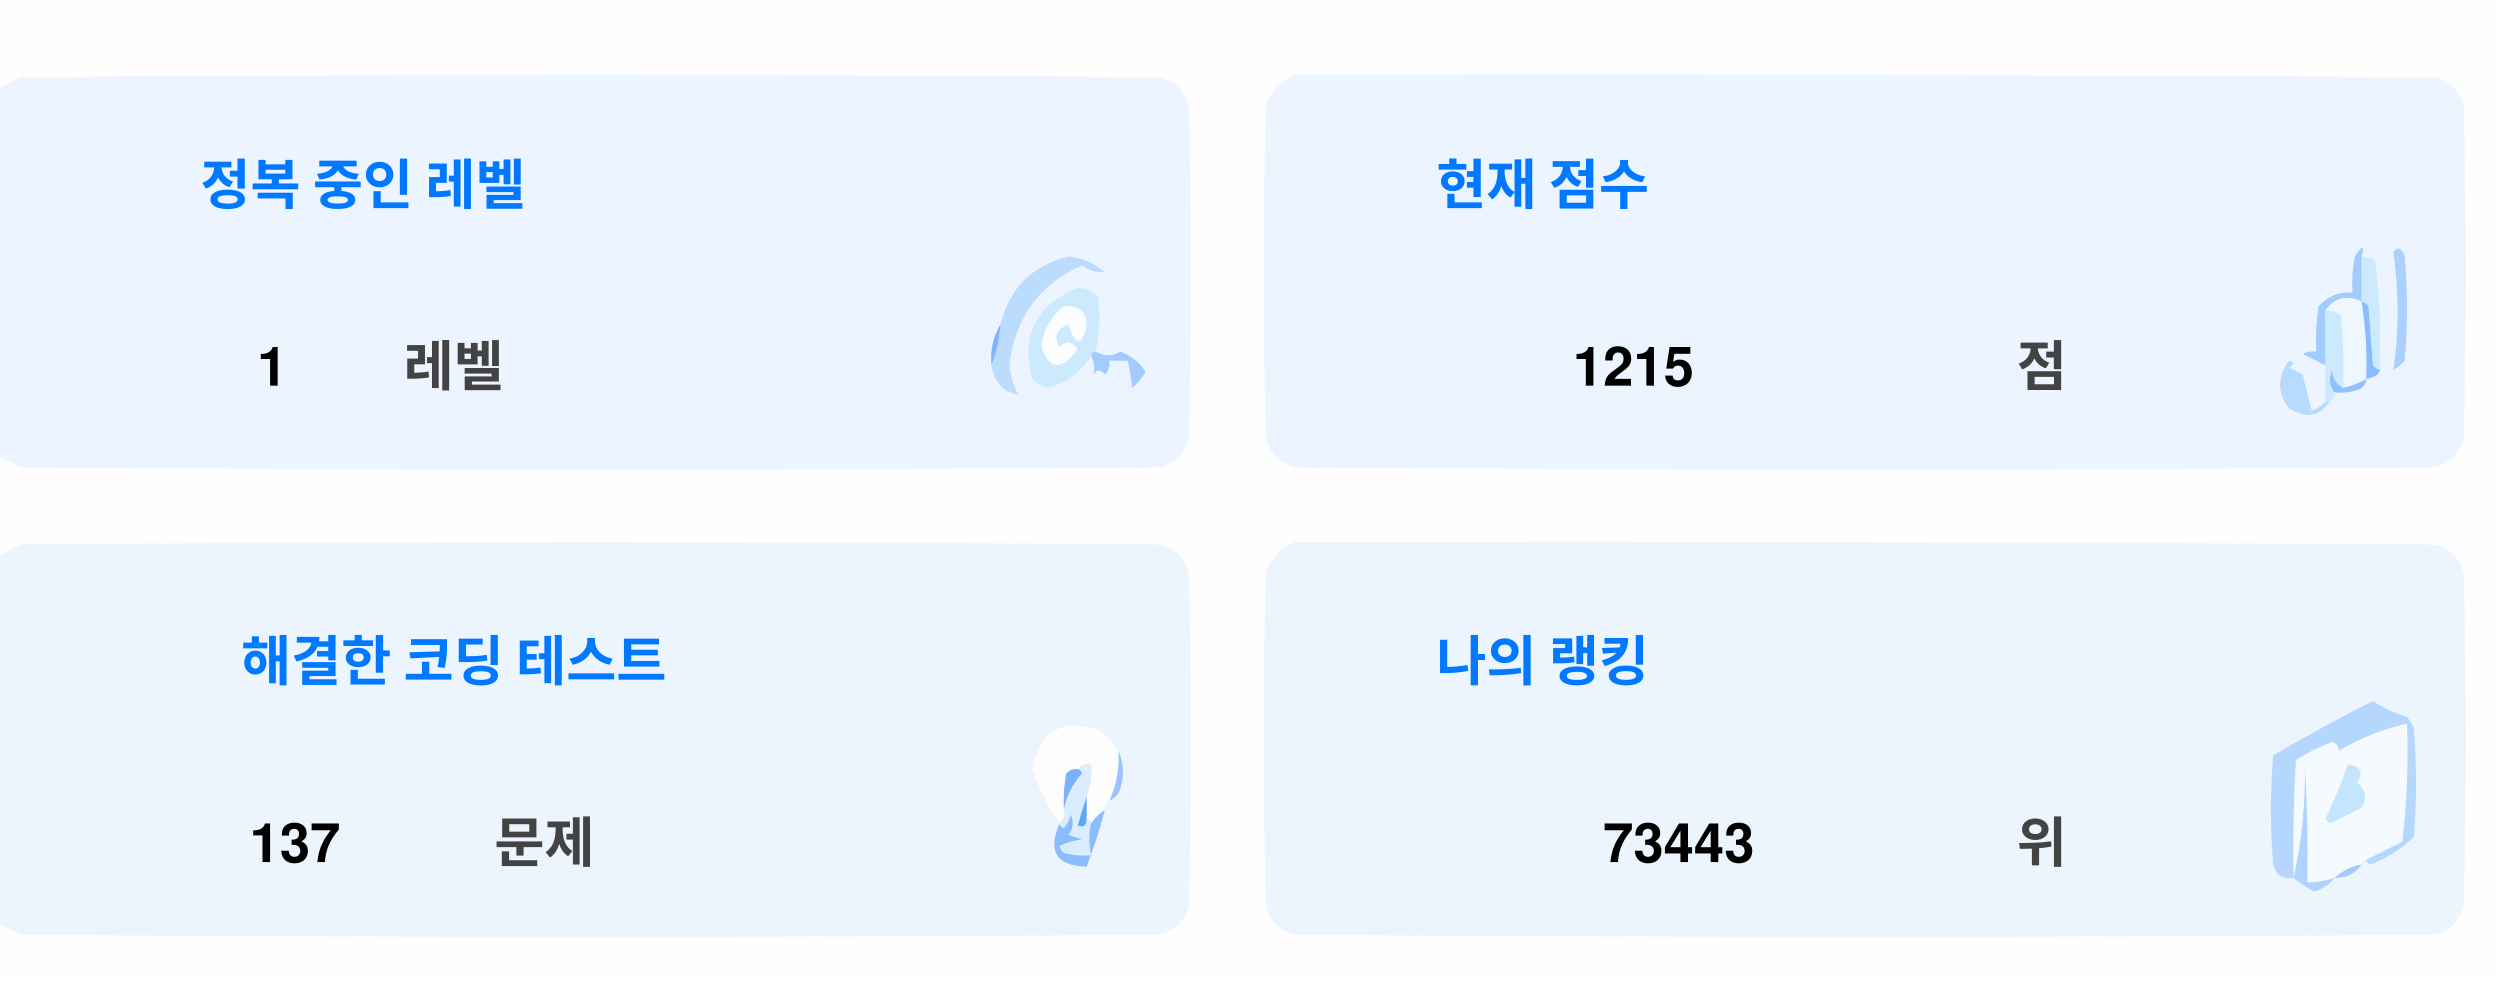
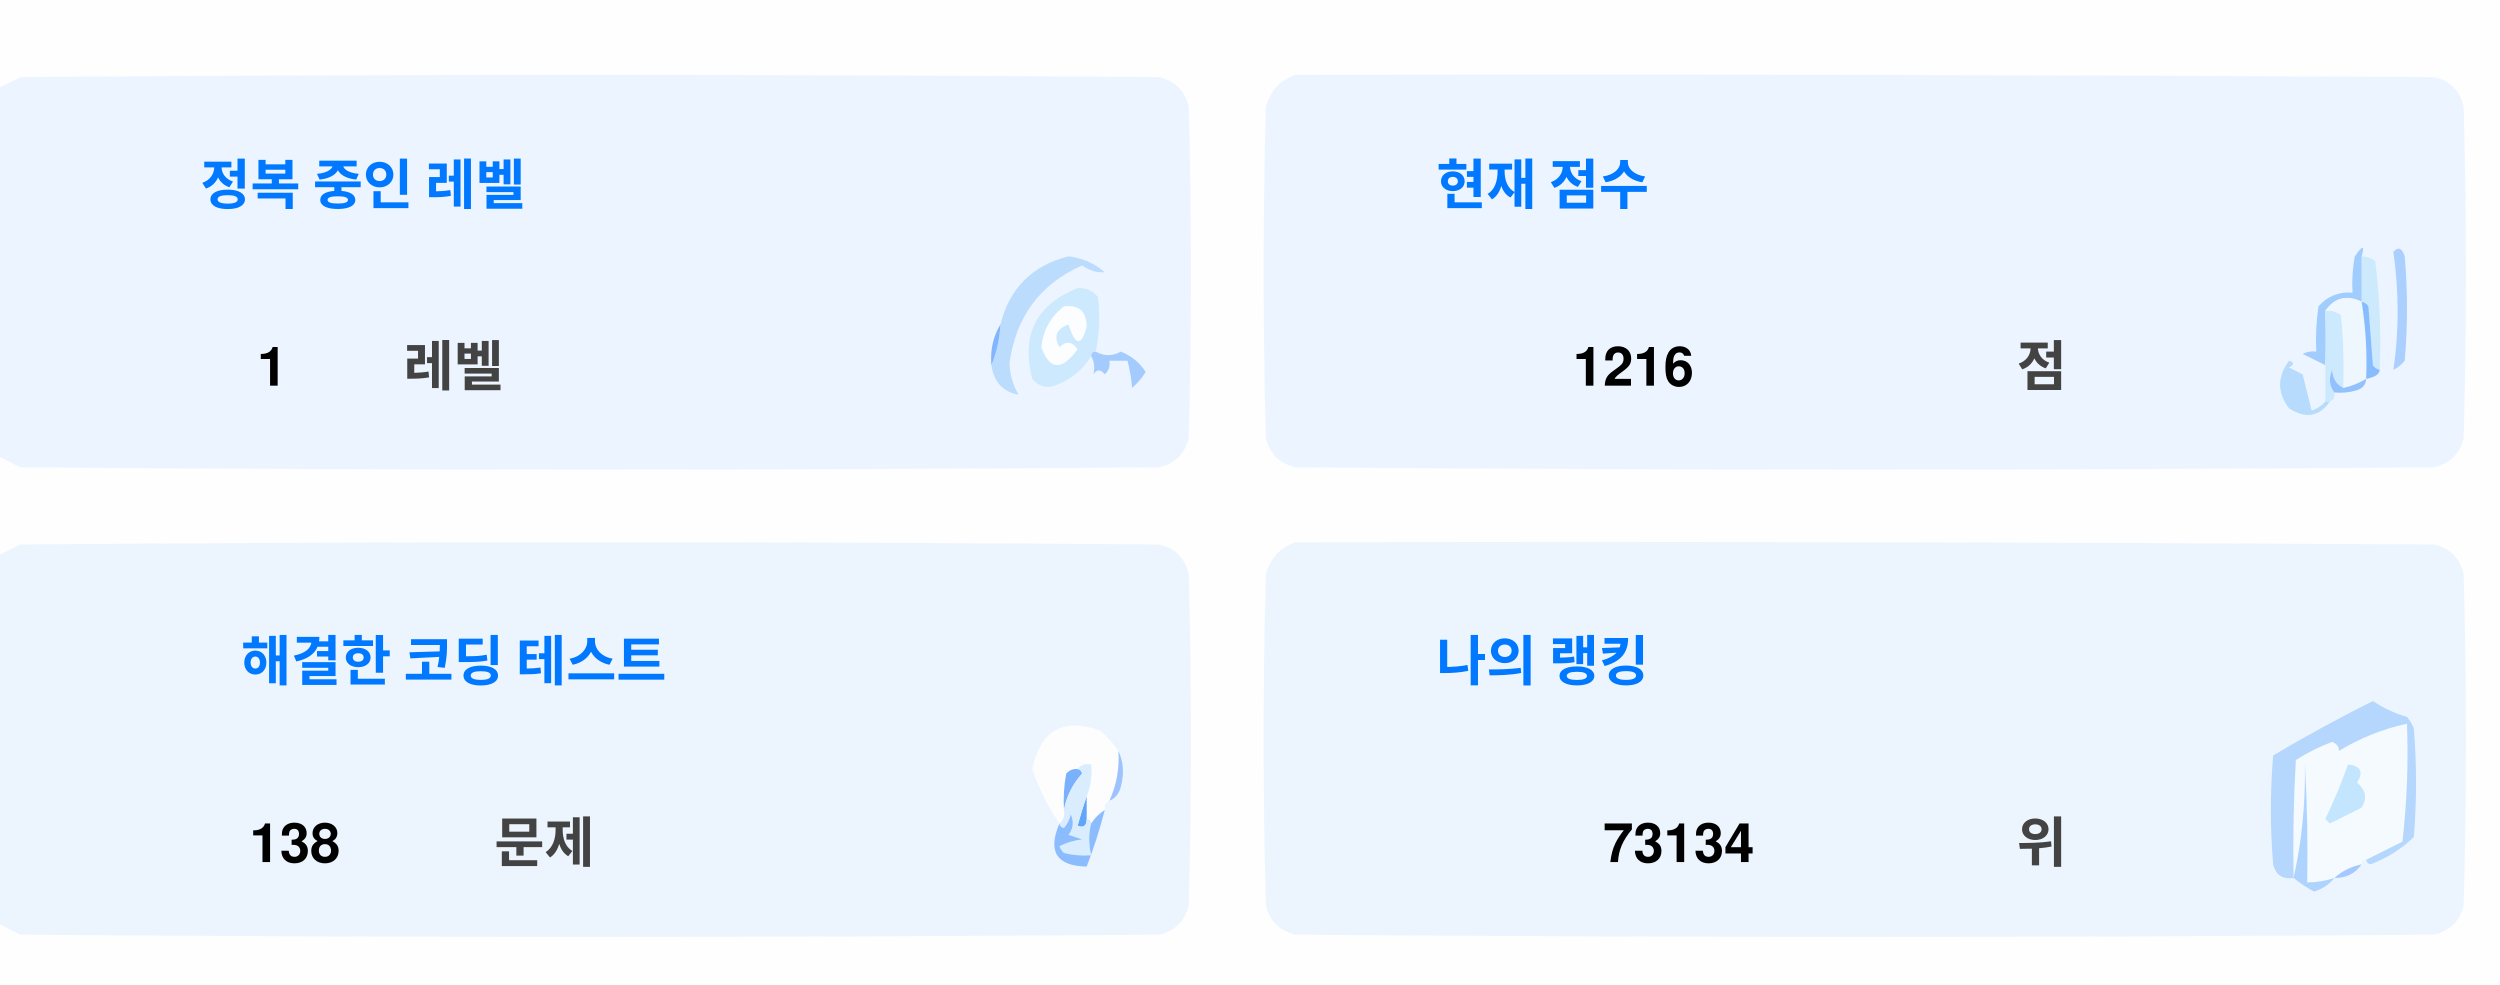
<svg xmlns="http://www.w3.org/2000/svg" version="1.1" width="551px" height="217px" style="shape-rendering:geometricPrecision; text-rendering:geometricPrecision; image-rendering:optimizeQuality; fill-rule:evenodd; clip-rule:evenodd">
  <style>.title {fill: #434343;font-size: 1rem;line-height: 1.5rem;font-weight: bold;font-family: -apple-system, BlinkMacSystemFont, Segoe UI, Helvetica, Arial, sans-serif, Apple Color Emoji, Segoe UI Emoji;}.desc {fill: #434343;font-size: 2.5rem;font-weight: bold;line-height: 1.5rem;font-family: -apple-system, BlinkMacSystemFont, Segoe UI, Helvetica, Arial, sans-serif, Apple Color Emoji, Segoe UI Emoji;}.desc-2 {fill: #434343;font-size: 1rem;font-weight: bold;line-height: 1.5rem;font-family: -apple-system, BlinkMacSystemFont, Segoe UI, Helvetica, Arial, sans-serif, Apple Color Emoji, Segoe UI Emoji;}.text, .desc {animation: twinkling 4s ease-in-out infinite;}@keyframes twinkling {40% { opacity: 1; }50% { opacity: 0.5; }60% { opacity: 1; }70% { opacity: 0.5; }80% { opacity: 1; }}</style>
  <g>
    <path style="opacity:1" fill="#fefefe" d="M -0.5,-0.5 C 183.167,-0.5 366.833,-0.5 550.5,-0.5C 550.5,71.833 550.5,144.167 550.5,216.5C 366.833,216.5 183.167,216.5 -0.5,216.5C -0.5,212.167 -0.5,207.833 -0.5,203.5C 1.14,204.32 2.807,205.153 4.5,206C 88.167,206.667 171.833,206.667 255.5,206C 259,205.167 261.167,203 262,199.5C 262.667,175.167 262.667,150.833 262,126.5C 261.167,123 259,120.833 255.5,120C 171.833,119.333 88.167,119.333 4.5,120C 2.807,120.847 1.14,121.68 -0.5,122.5C -0.5,115.167 -0.5,107.833 -0.5,100.5C 1.14,101.32 2.807,102.153 4.5,103C 88.167,103.667 171.833,103.667 255.5,103C 259,102.167 261.167,100 262,96.5C 262.667,72.167 262.667,47.833 262,23.5C 261.167,20 259,17.833 255.5,17C 171.833,16.333 88.167,16.333 4.5,17C 2.807,17.847 1.14,18.68 -0.5,19.5C -0.5,12.833 -0.5,6.167 -0.5,-0.5 Z" />
  </g>
  <g>
    <path style="opacity:1" fill="#ecf5ff" d="M -0.5,100.5 C -0.5,73.5 -0.5,46.5 -0.5,19.5C 1.14,18.68 2.807,17.847 4.5,17C 88.167,16.333 171.833,16.333 255.5,17C 259,17.833 261.167,20 262,23.5C 262.667,47.833 262.667,72.167 262,96.5C 261.167,100 259,102.167 255.5,103C 171.833,103.667 88.167,103.667 4.5,103C 2.807,102.153 1.14,101.32 -0.5,100.5 Z" />
  </g>
  <g>
    <path style="opacity:1" fill="#ecf5ff" d="M 285.5,16.5 C 369.167,16.333 452.834,16.5 536.5,17C 540,17.833 542.167,20 543,23.5C 543.667,47.833 543.667,72.167 543,96.5C 542.167,100 540,102.167 536.5,103C 452.833,103.667 369.167,103.667 285.5,103C 282,102.167 279.833,100 279,96.5C 278.333,72.167 278.333,47.833 279,23.5C 280.018,19.985 282.185,17.652 285.5,16.5 Z" />
  </g>
  <g>
    <path style="opacity:1" fill="#cdeafd" d="M 520.5,56.5 C 521.583,56.539 522.583,56.873 523.5,57.5C 524.498,65.472 524.831,73.472 524.5,81.5C 523.883,81.389 523.383,81.056 523,80.5C 522.667,76.167 522.333,71.833 522,67.5C 521.617,66.944 521.117,66.611 520.5,66.5C 520.5,63.167 520.5,59.833 520.5,56.5 Z" />
  </g>
  <g>
    <path style="opacity:1" fill="#abcfff" d="M 527.5,55.5 C 528.566,54.308 529.399,54.641 530,56.5C 530.667,64.167 530.667,71.833 530,79.5C 529.311,80.357 528.478,81.023 527.5,81.5C 528.758,73.08 528.758,64.414 527.5,55.5 Z" />
  </g>
  <g>
    <path style="opacity:1" fill="#bbdcfd" d="M 218.5,80.5 C 219.657,77.727 220.324,74.727 220.5,71.5C 222.49,63.51 227.49,58.51 235.5,56.5C 238.528,56.847 241.194,58.014 243.5,60C 241.744,60.141 240.078,59.641 238.5,58.5C 229.247,62.607 223.914,69.773 222.5,80C 222.565,82.526 223.232,84.859 224.5,87C 221.07,86.397 219.07,84.231 218.5,80.5 Z" />
  </g>
  <g>
    <path style="opacity:1" fill="#cde9fd" d="M 241.5,77.5 C 240.833,77.5 240.5,77.833 240.5,78.5C 238.628,81.529 235.961,83.695 232.5,85C 230.536,85.624 228.869,85.124 227.5,83.5C 225.021,73.791 228.354,67.124 237.5,63.5C 239.374,63.39 240.874,64.056 242,65.5C 242.497,69.524 242.331,73.524 241.5,77.5 Z" />
  </g>
  <g>
    <path style="opacity:1" fill="#fcfdfe" d="M 234.5,67.5 C 237.826,67.162 239.493,68.662 239.5,72C 238.334,76.434 237,76.267 235.5,71.5C 232.832,72.515 232.166,74.182 233.5,76.5C 235.017,75.089 236.351,75.256 237.5,77C 234.006,81.771 231.34,81.605 229.5,76.5C 229.904,72.771 231.571,69.771 234.5,67.5 Z" />
  </g>
  <g>
    <path style="opacity:1" fill="#a1ccfe" d="M 520.5,56.5 C 520.5,59.833 520.5,63.167 520.5,66.5C 517.238,64.922 514.572,65.589 512.5,68.5C 512.617,72.81 512.617,76.81 512.5,80.5C 510.86,79.68 509.193,78.847 507.5,78C 508.448,77.517 509.448,77.35 510.5,77.5C 510.335,74.15 510.502,70.817 511,67.5C 512.995,65.253 515.495,64.253 518.5,64.5C 518.336,61.813 518.503,59.146 519,56.5C 520.731,53.969 521.231,53.969 520.5,56.5 Z" />
  </g>
  <g>
    <path style="opacity:1" fill="#cde9fd" d="M 512.5,68.5 C 513.822,68.33 514.989,68.663 516,69.5C 516.499,74.823 516.666,80.156 516.5,85.5C 514.955,84.77 514.122,83.437 514,81.5C 513.22,83.387 513.387,85.054 514.5,86.5C 514.672,87.492 514.338,88.158 513.5,88.5C 513.167,88.5 512.833,88.5 512.5,88.5C 512.5,85.833 512.5,83.167 512.5,80.5C 512.617,76.81 512.617,72.81 512.5,68.5 Z" />
  </g>
  <g>
    <path style="opacity:1" fill="#eef6fe" d="M 520.5,66.5 C 521.407,72.106 521.74,77.773 521.5,83.5C 519.95,84.441 518.284,85.108 516.5,85.5C 516.666,80.156 516.499,74.823 516,69.5C 514.989,68.663 513.822,68.33 512.5,68.5C 514.572,65.589 517.238,64.922 520.5,66.5 Z" />
  </g>
  <g>
    <path style="opacity:1" fill="#88bcff" d="M 520.5,66.5 C 521.117,66.611 521.617,66.944 522,67.5C 522.333,71.833 522.667,76.167 523,80.5C 523.383,81.056 523.883,81.389 524.5,81.5C 524.445,82.469 523.445,83.136 521.5,83.5C 521.74,77.773 521.407,72.106 520.5,66.5 Z" />
  </g>
  <g>
    <path style="opacity:1" fill="#82b5fe" d="M 220.5,71.5 C 220.324,74.727 219.657,77.727 218.5,80.5C 218.215,77.171 218.882,74.171 220.5,71.5 Z" />
  </g>
  <g>
    <path style="opacity:1" fill="#a3cbfe" d="M 240.5,78.5 C 240.5,77.833 240.833,77.5 241.5,77.5C 243.391,78.536 245.224,78.536 247,77.5C 249.391,78.429 251.225,79.929 252.5,82C 251.681,83.319 250.681,84.486 249.5,85.5C 249.409,83.777 249.075,81.777 248.5,79.5C 247.167,79.5 245.833,79.5 244.5,79.5C 244.719,80.675 244.386,81.675 243.5,82.5C 242.575,81.359 241.741,81.359 241,82.5C 241.331,80.981 241.164,79.648 240.5,78.5 Z" />
  </g>
  <g>
    <path style="opacity:1" fill="#b7dbfd" d="M 512.5,88.5 C 512.833,88.5 513.167,88.5 513.5,88.5C 511.199,91.857 508.199,92.357 504.5,90C 501.872,86.535 501.872,83.035 504.5,79.5C 505.696,79.846 505.696,80.346 504.5,81C 505.5,81.5 506.5,82 507.5,82.5C 508.167,85.167 508.833,87.833 509.5,90.5C 510.739,90.058 511.739,89.391 512.5,88.5 Z" />
  </g>
  <g>
    <path style="opacity:1" fill="#92c1fe" d="M 516.5,85.5 C 518.284,85.108 519.95,84.441 521.5,83.5C 521.423,84.75 520.756,85.583 519.5,86C 517.866,86.493 516.199,86.66 514.5,86.5C 513.387,85.054 513.22,83.387 514,81.5C 514.122,83.437 514.955,84.77 516.5,85.5 Z" />
  </g>
  <g>
    <path style="opacity:1" fill="#ecf5fe" d="M -0.5,203.5 C -0.5,176.5 -0.5,149.5 -0.5,122.5C 1.14,121.68 2.807,120.847 4.5,120C 88.167,119.333 171.833,119.333 255.5,120C 259,120.833 261.167,123 262,126.5C 262.667,150.833 262.667,175.167 262,199.5C 261.167,203 259,205.167 255.5,206C 171.833,206.667 88.167,206.667 4.5,206C 2.807,205.153 1.14,204.32 -0.5,203.5 Z" />
  </g>
  <g>
    <path style="opacity:1" fill="#ecf5fe" d="M 285.5,119.5 C 369.167,119.333 452.834,119.5 536.5,120C 540,120.833 542.167,123 543,126.5C 543.667,150.833 543.667,175.167 543,199.5C 542.167,203 540,205.167 536.5,206C 452.833,206.667 369.167,206.667 285.5,206C 282,205.167 279.833,203 279,199.5C 278.333,175.167 278.333,150.833 279,126.5C 280.018,122.985 282.185,120.652 285.5,119.5 Z" />
  </g>
  <g>
    <path style="opacity:1" fill="#fdfdfe" d="M 246.5,165.5 C 246.758,169.367 246.092,173.034 244.5,176.5C 243.662,176.842 243.328,177.508 243.5,178.5C 242.272,179.306 241.272,180.306 240.5,181.5C 240.5,180.833 240.167,180.5 239.5,180.5C 239.5,178.833 239.5,177.167 239.5,175.5C 240.369,173.283 240.702,170.95 240.5,168.5C 239.209,168.263 238.209,168.596 237.5,169.5C 236.504,169.414 235.671,169.748 235,170.5C 234.503,173.146 234.336,175.813 234.5,178.5C 234.737,179.791 234.404,180.791 233.5,181.5C 230.986,177.806 228.986,173.806 227.5,169.5C 229.309,160.957 234.309,158.124 242.5,161C 244.07,162.397 245.404,163.897 246.5,165.5 Z" />
  </g>
  <g>
    <path style="opacity:1" fill="#f5faff" d="M 521.5,189.5 C 520.833,189.5 520.5,189.833 520.5,190.5C 518.181,190.992 516.181,191.992 514.5,193.5C 512.565,194.15 510.565,194.483 508.5,194.5C 508.666,185.827 508.5,177.16 508,168.5C 508.141,177.227 507.308,185.56 505.5,193.5C 505.334,184.827 505.5,176.16 506,167.5C 508.527,165.903 511.194,164.57 514,163.5C 515.011,163.892 515.511,164.559 515.5,165.5C 520.21,162.641 525.21,160.641 530.5,159.5C 530.831,168.192 530.498,176.859 529.5,185.5C 526.807,186.847 524.14,188.18 521.5,189.5 Z" />
  </g>
  <g>
    <path style="opacity:1" fill="#b6d7fd" d="M 521.5,189.5 C 524.14,188.18 526.807,186.847 529.5,185.5C 530.498,176.859 530.831,168.192 530.5,159.5C 525.21,160.641 520.21,162.641 515.5,165.5C 515.511,164.559 515.011,163.892 514,163.5C 511.194,164.57 508.527,165.903 506,167.5C 505.5,176.16 505.334,184.827 505.5,193.5C 503.089,193.863 501.589,192.863 501,190.5C 500.333,182.5 500.333,174.5 501,166.5C 508.173,162.246 515.507,158.246 523,154.5C 525.304,156.068 527.804,157.235 530.5,158C 531.126,158.75 531.626,159.584 532,160.5C 532.667,168.5 532.667,176.5 532,184.5C 529.292,187.111 526.125,189.111 522.5,190.5C 521.893,190.376 521.56,190.043 521.5,189.5 Z" />
  </g>
  <g>
    <path style="opacity:1" fill="#c3e5fe" d="M 517.5,168.5 C 520.317,168.801 520.984,170.134 519.5,172.5C 521.439,174.122 521.772,175.956 520.5,178C 518.167,179.167 515.833,180.333 513.5,181.5C 513.167,181.167 512.833,180.833 512.5,180.5C 514.414,176.515 516.081,172.515 517.5,168.5 Z" />
  </g>
  <g>
    <path style="opacity:1" fill="#7ab1fc" d="M 237.5,169.5 C 238.043,169.56 238.376,169.893 238.5,170.5C 236.395,172.836 235.062,175.503 234.5,178.5C 234.336,175.813 234.503,173.146 235,170.5C 235.671,169.748 236.504,169.414 237.5,169.5 Z" />
  </g>
  <g>
    <path style="opacity:1" fill="#afd3ff" d="M 514.5,193.5 C 513.378,194.947 511.878,195.947 510,196.5C 508.348,195.601 506.848,194.601 505.5,193.5C 507.308,185.56 508.141,177.227 508,168.5C 508.5,177.16 508.666,185.827 508.5,194.5C 510.565,194.483 512.565,194.15 514.5,193.5 Z" />
  </g>
  <g>
    <path style="opacity:1" fill="#9cc3fd" d="M 246.5,165.5 C 247.634,167.966 247.801,170.633 247,173.5C 246.623,174.942 245.79,175.942 244.5,176.5C 246.092,173.034 246.758,169.367 246.5,165.5 Z" />
  </g>
  <g>
    <path style="opacity:1" fill="#62a6fc" d="M 239.5,175.5 C 239.5,177.167 239.5,178.833 239.5,180.5C 239.483,182.028 238.816,182.528 237.5,182C 238.117,179.723 238.784,177.556 239.5,175.5 Z" />
  </g>
  <g>
    <path style="opacity:1" fill="#daedfe" d="M 237.5,169.5 C 238.209,168.596 239.209,168.263 240.5,168.5C 240.702,170.95 240.369,173.283 239.5,175.5C 238.784,177.556 238.117,179.723 237.5,182C 238.816,182.528 239.483,182.028 239.5,180.5C 240.167,180.5 240.5,180.833 240.5,181.5C 239.918,183.669 239.918,186.002 240.5,188.5C 238.473,188.662 236.473,188.495 234.5,188C 234.043,187.586 233.709,187.086 233.5,186.5C 235.078,185.702 236.744,185.202 238.5,185C 237.5,184.667 236.5,184.333 235.5,184C 236.554,182.612 236.72,181.112 236,179.5C 235.751,180.624 235.251,181.624 234.5,182.5C 233.893,182.376 233.56,182.043 233.5,181.5C 234.404,180.791 234.737,179.791 234.5,178.5C 235.062,175.503 236.395,172.836 238.5,170.5C 238.376,169.893 238.043,169.56 237.5,169.5 Z" />
  </g>
  <g>
    <path style="opacity:1" fill="#8bbcfd" d="M 243.5,178.5 C 242.395,182.803 241.062,186.969 239.5,191C 232.857,190.847 230.857,187.68 233.5,181.5C 233.56,182.043 233.893,182.376 234.5,182.5C 235.251,181.624 235.751,180.624 236,179.5C 236.72,181.112 236.554,182.612 235.5,184C 236.5,184.333 237.5,184.667 238.5,185C 236.744,185.202 235.078,185.702 233.5,186.5C 233.709,187.086 234.043,187.586 234.5,188C 236.473,188.495 238.473,188.662 240.5,188.5C 239.918,186.002 239.918,183.669 240.5,181.5C 241.272,180.306 242.272,179.306 243.5,178.5 Z" />
  </g>
  <g>
    <path style="opacity:1" fill="#a4c8ff" d="M 520.5,190.5 C 519.089,192.539 517.089,193.539 514.5,193.5C 516.181,191.992 518.181,190.992 520.5,190.5 Z" />
  </g>
  <text text-anchor="middle" x="80" y="45" class="title" style="fill:#0078ff;" stroke="#none" stroke-width="1">정복 중인 레벨</text>
  <text text-anchor="middle" x="60" y="85" class="desc" style="fill:#000000;" stroke="#none" stroke-width="1">1</text>
  <text text-anchor="middle" x="100" y="85" class="desc-2" style="fill:#434343;" stroke="#none" stroke-width="1">레벨</text>
  <text text-anchor="middle" x="340" y="45" class="title" style="fill:#0078ff;" stroke="#none" stroke-width="1">현재 점수</text>
-   <text text-anchor="middle" x="360" y="85" class="desc" style="fill:#000000;" stroke="#none" stroke-width="1">1215</text>
+   <text text-anchor="middle" x="360" y="85" class="desc" style="fill:#000000;" stroke="#none" stroke-width="1">1216</text>
  <text text-anchor="middle" x="450" y="85" class="desc-2" style="fill:#434343;" stroke="#none" stroke-width="1">점</text>
  <text text-anchor="middle" x="100" y="150" class="title" style="fill:#0078ff;" stroke="#none" stroke-width="1">해결한 코딩 테스트</text>
-   <text text-anchor="middle" x="65" y="190" class="desc" style="fill:#000000;" stroke="#none" stroke-width="1">137</text>
+   <text text-anchor="middle" x="65" y="190" class="desc" style="fill:#000000;" stroke="#none" stroke-width="1">138</text>
  <text text-anchor="middle" x="120" y="190" class="desc-2" style="fill:#434343;" stroke="#none" stroke-width="1">문제</text>
  <text text-anchor="middle" x="340" y="150" class="title" style="fill:#0078ff;" stroke="#none" stroke-width="1">나의 랭킹</text>
-   <text text-anchor="middle" x="370" y="190" class="desc" style="fill:#000000;" stroke="#none" stroke-width="1">73443</text>
+   <text text-anchor="middle" x="370" y="190" class="desc" style="fill:#000000;" stroke="#none" stroke-width="1">73134</text>
  <text text-anchor="middle" x="450" y="190" class="desc-2" style="fill:#434343;" stroke="#none" stroke-width="1">위</text>
</svg>
